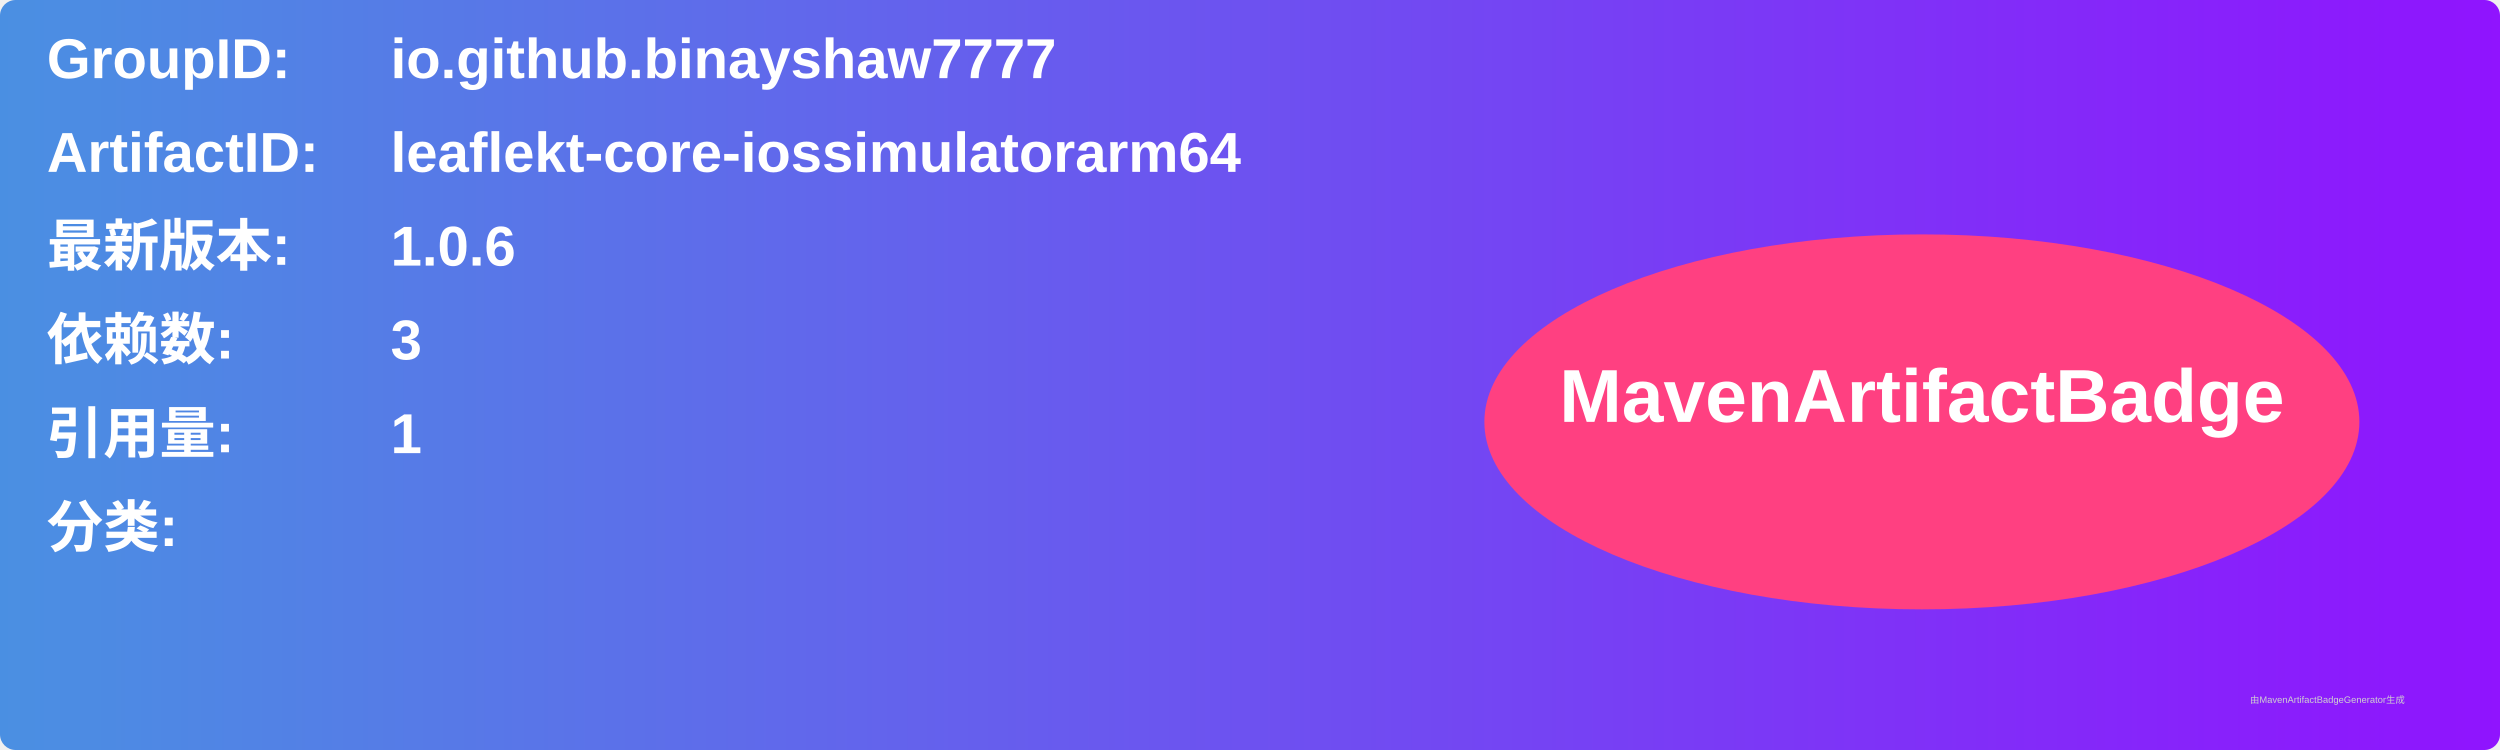
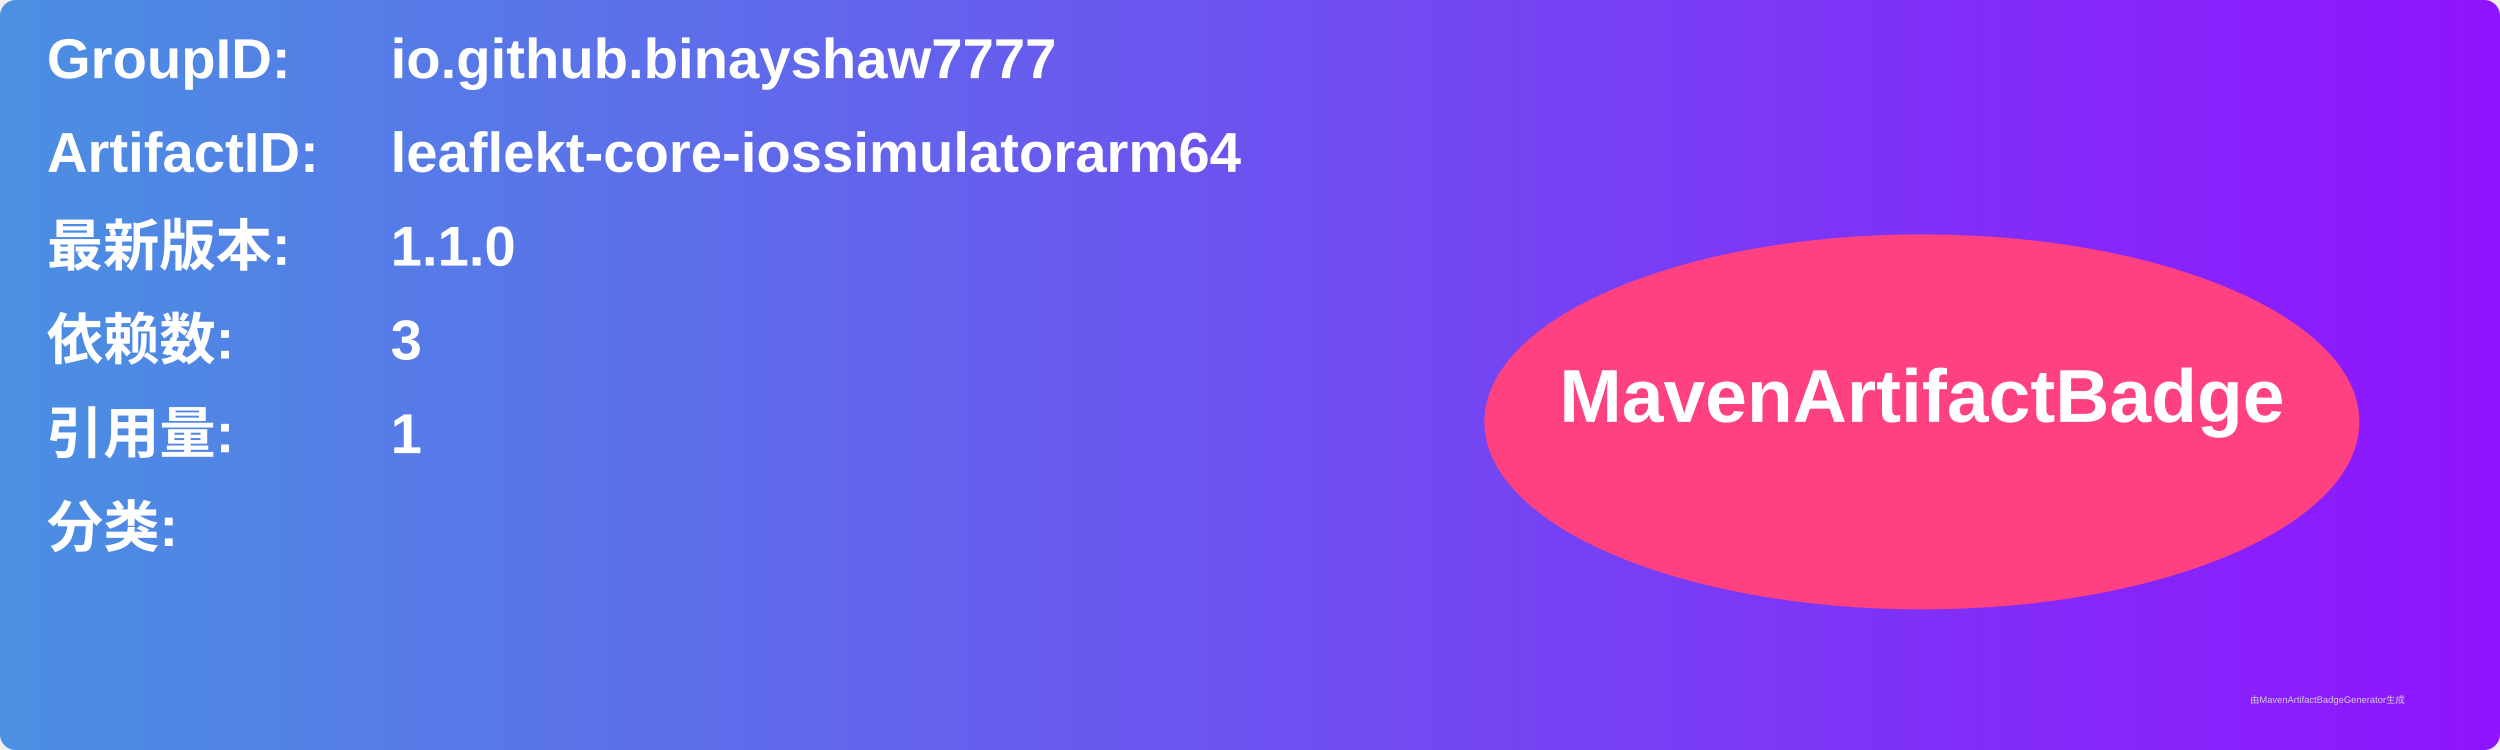
<svg xmlns="http://www.w3.org/2000/svg" width="800" height="240" viewBox="0 0 800 240">
  <linearGradient id="grad" x1="0%" y1="0%" x2="100%" y2="0%">
    <stop offset="0%" stop-color="#4a90e2" />
    <stop offset="100%" stop-color="#9013fe" />
  </linearGradient>
  <rect width="100%" height="100%" rx="5" ry="5" fill="url(#grad)" />
  <g transform="translate(15, 15)">
    <text x="0" y="10" font-family="Arial" font-size="18" fill="white" font-weight="bold" width="260">GroupID:</text>
    <text x="110" y="10" font-family="Arial" font-size="18" fill="white" font-weight="bold" width="460">io.github.binayshaw7777</text>
    <text x="0" y="40" font-family="Arial" font-size="18" fill="white" font-weight="bold" width="260">ArtifactID:</text>
    <text x="110" y="40" font-family="Arial" font-size="18" fill="white" font-weight="bold" width="460">leaflekt-core-iossimulatorarm64</text>
    <text x="0" y="70" font-family="Arial" font-size="18" fill="white" font-weight="bold">最新版本:</text>
    <text x="110" y="70" font-family="Arial" font-size="18" fill="white" font-weight="bold">
-       <tspan font-weight="bold">1.0.6</tspan>
+       <tspan font-weight="bold">1.1.0</tspan>
    </text>
    <text x="0" y="100" font-family="Arial" font-size="18" fill="white" font-weight="bold">依赖数: </text>
    <text x="110" y="100" font-family="Arial" font-size="18" fill="white">
      <tspan font-weight="bold">3</tspan>
    </text>
    <text x="0" y="130" font-family="Arial" font-size="18" fill="white" font-weight="bold">引用量: </text>
    <text x="110" y="130" font-family="Arial" font-size="18" fill="white">
      <tspan font-weight="bold">1</tspan>
    </text>
    <text x="0" y="160" font-family="Arial" font-size="18" fill="white" font-weight="bold">分类:</text>
    <text x="10" y="190" font-family="Arial" font-size="10" fill="white">
      <tspan font-weight="bold" />
    </text>
    <ellipse cx="600" cy="120" rx="140" ry="60" fill="#ff4081" />
    <text x="600" y="120" text-anchor="middle" font-family="Arial" font-size="24" fill="white" font-weight="bold">MavenArtifactBadge</text>
  </g>
  <text x="720" y="225" font-family="Arial" font-size="3" fill="#d0d0d0">由MavenArtifactBadgeGenerator生成</text>
</svg>
